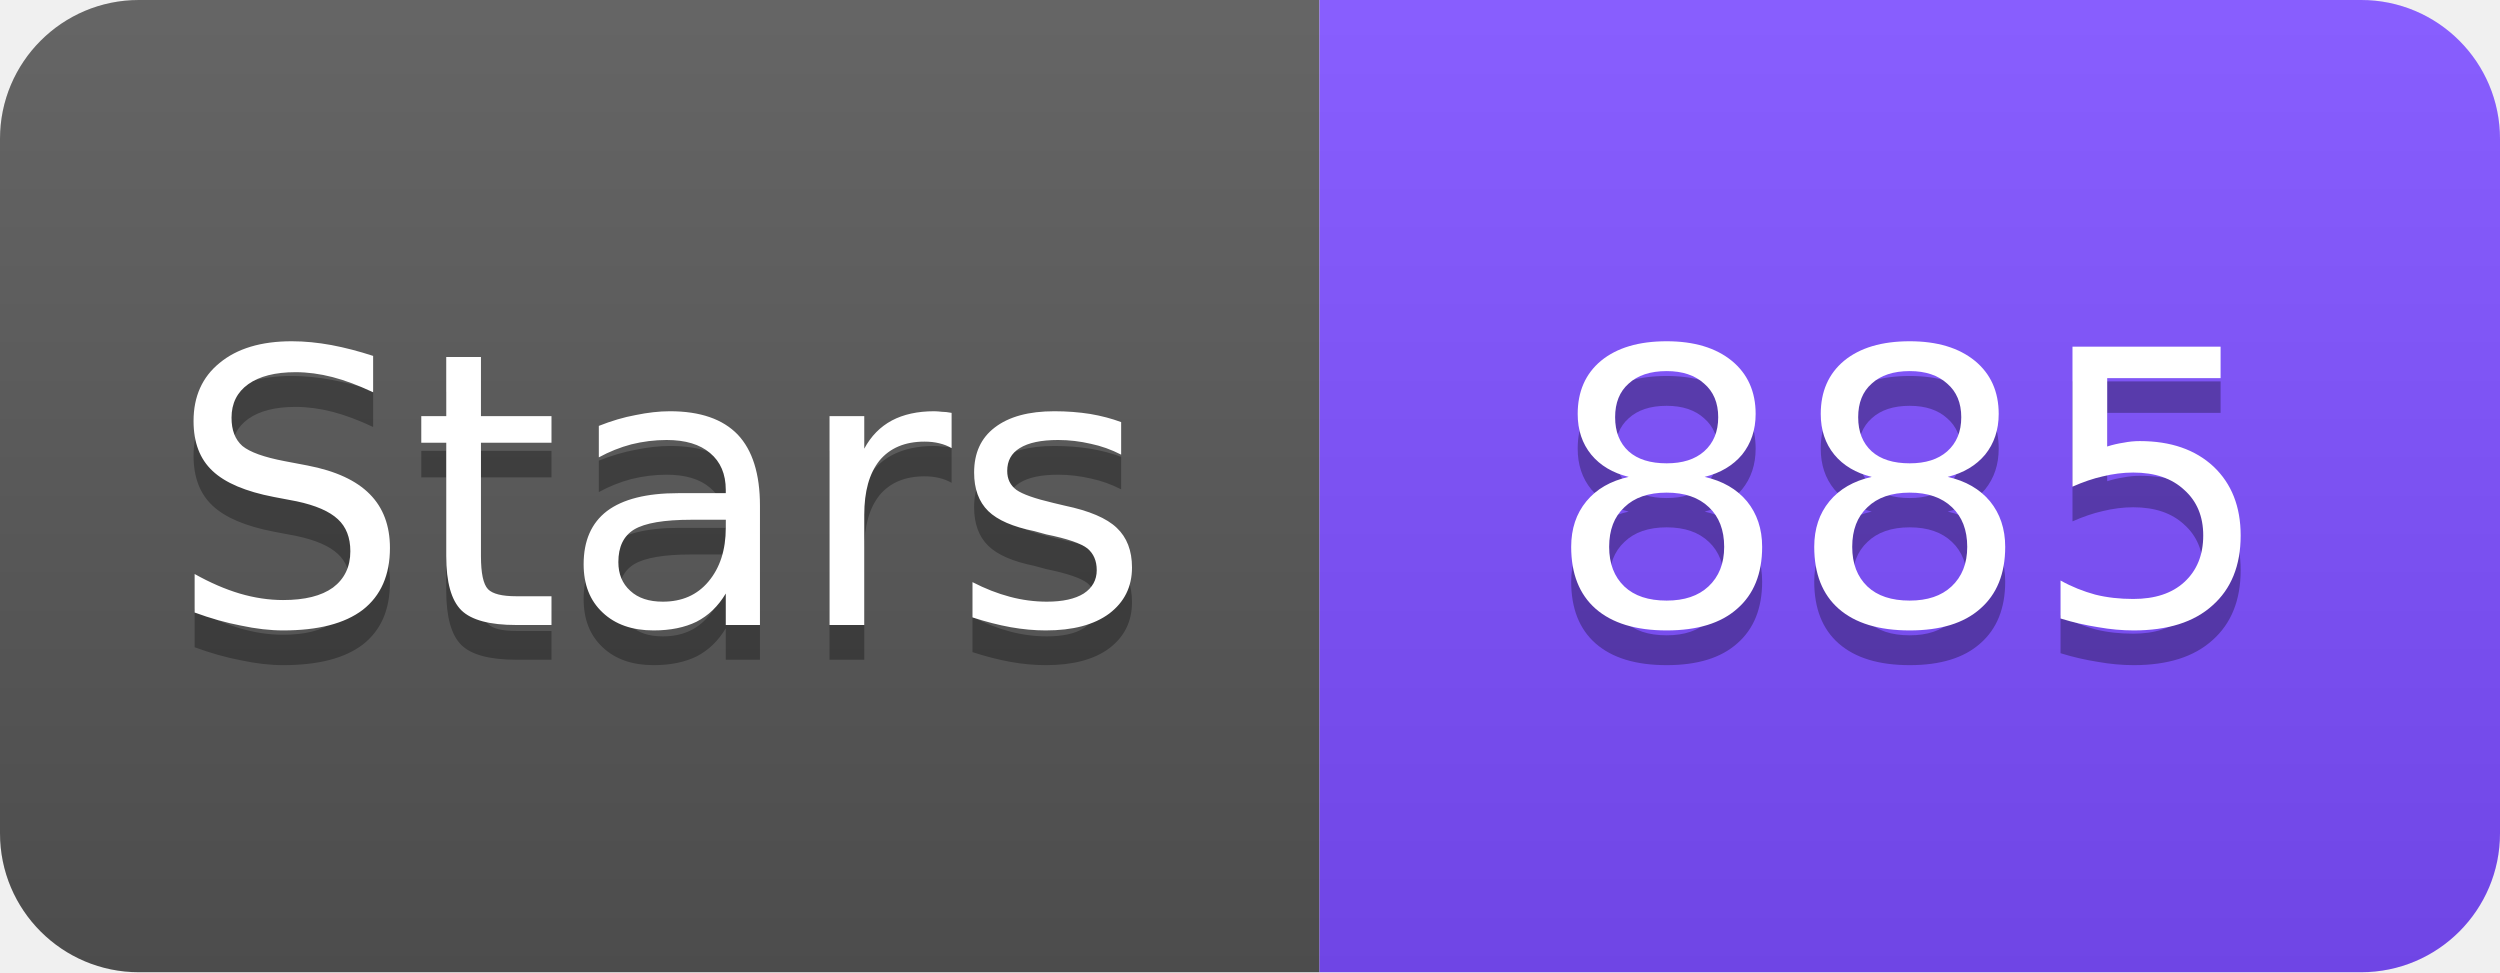
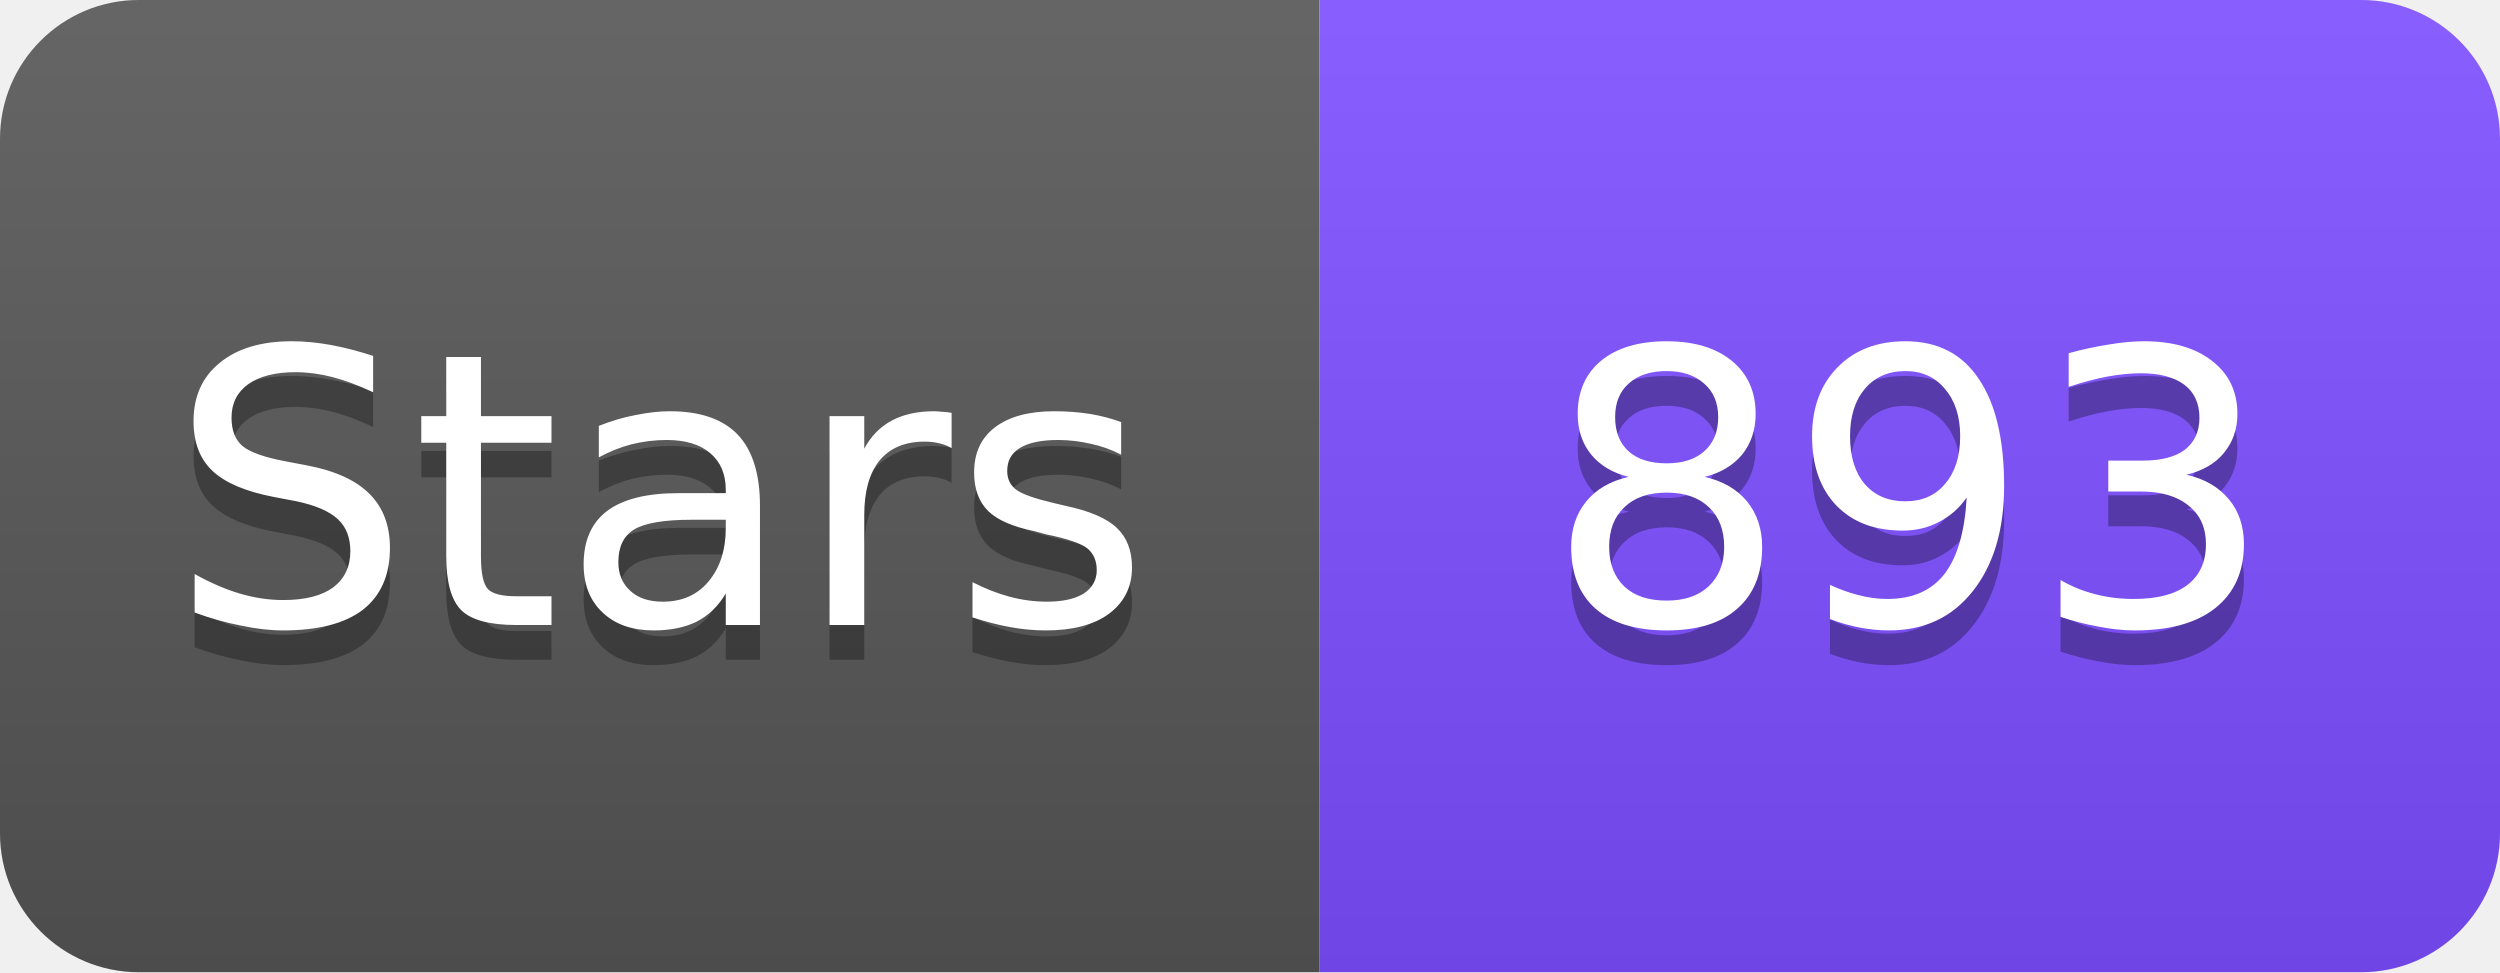
<svg xmlns="http://www.w3.org/2000/svg" width="72" height="28" viewBox="0 0 72 28">
  <linearGradient id="s" x2="0" y2="100%">
    <stop offset="0" stop-color="#fff" stop-opacity=".1" />
    <stop offset="1" stop-opacity=".1" />
  </linearGradient>
  <clipPath id="r">
    <rect width="72" height="28" rx="4" fill="#fff" />
  </clipPath>
  <g clip-path="url(#r)">
    <rect width="38" height="28" fill="#555" />
    <rect x="38" width="34" height="28" fill="#7C4DFF" />
    <rect width="72" height="28" fill="url(#s)" />
  </g>
  <g fill="#fff" text-anchor="middle" font-family="Verdana,Geneva,DejaVu Sans,sans-serif" font-size="11">
    <text x="19" y="19" fill="#010101" fill-opacity=".3">Stars</text>
    <text x="19" y="18">Stars</text>
-     <text x="55" y="19" fill="#010101" fill-opacity=".3">885</text>
-     <text x="55" y="18">885</text>
+     <text x="55" y="19" fill="#010101" fill-opacity=".3">893</text>
+     <text x="55" y="18">893</text>
  </g>
</svg>
